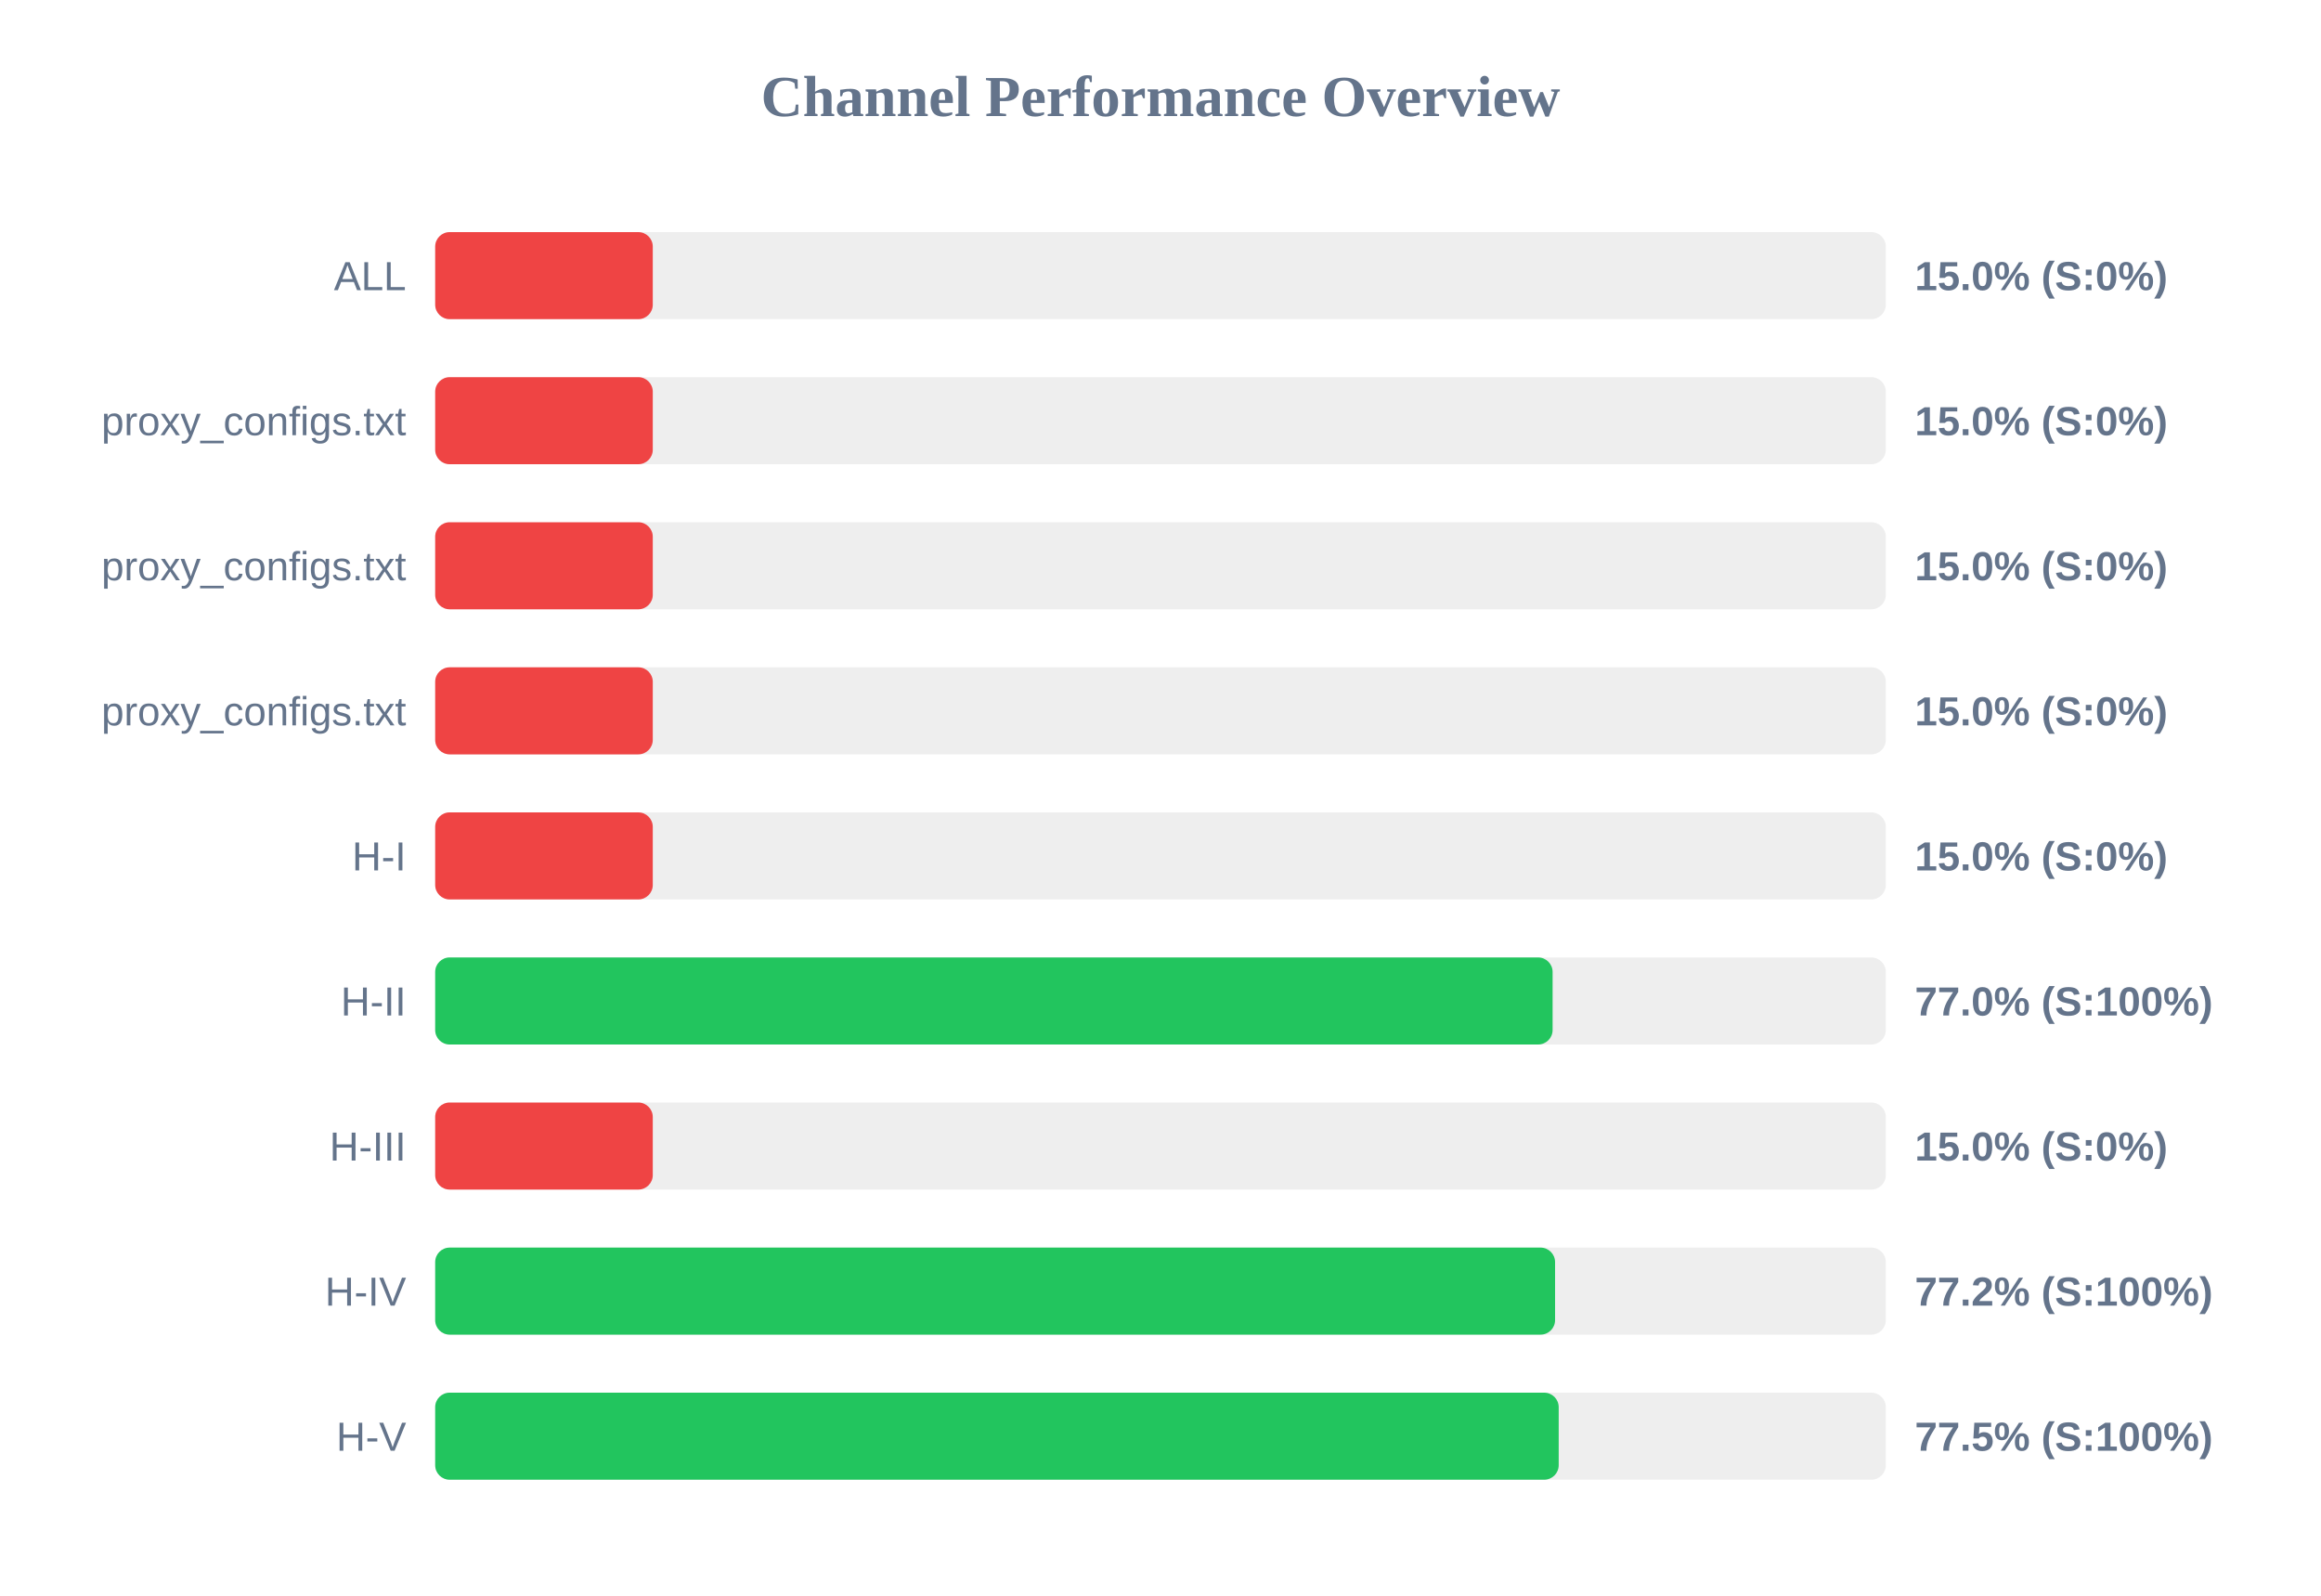
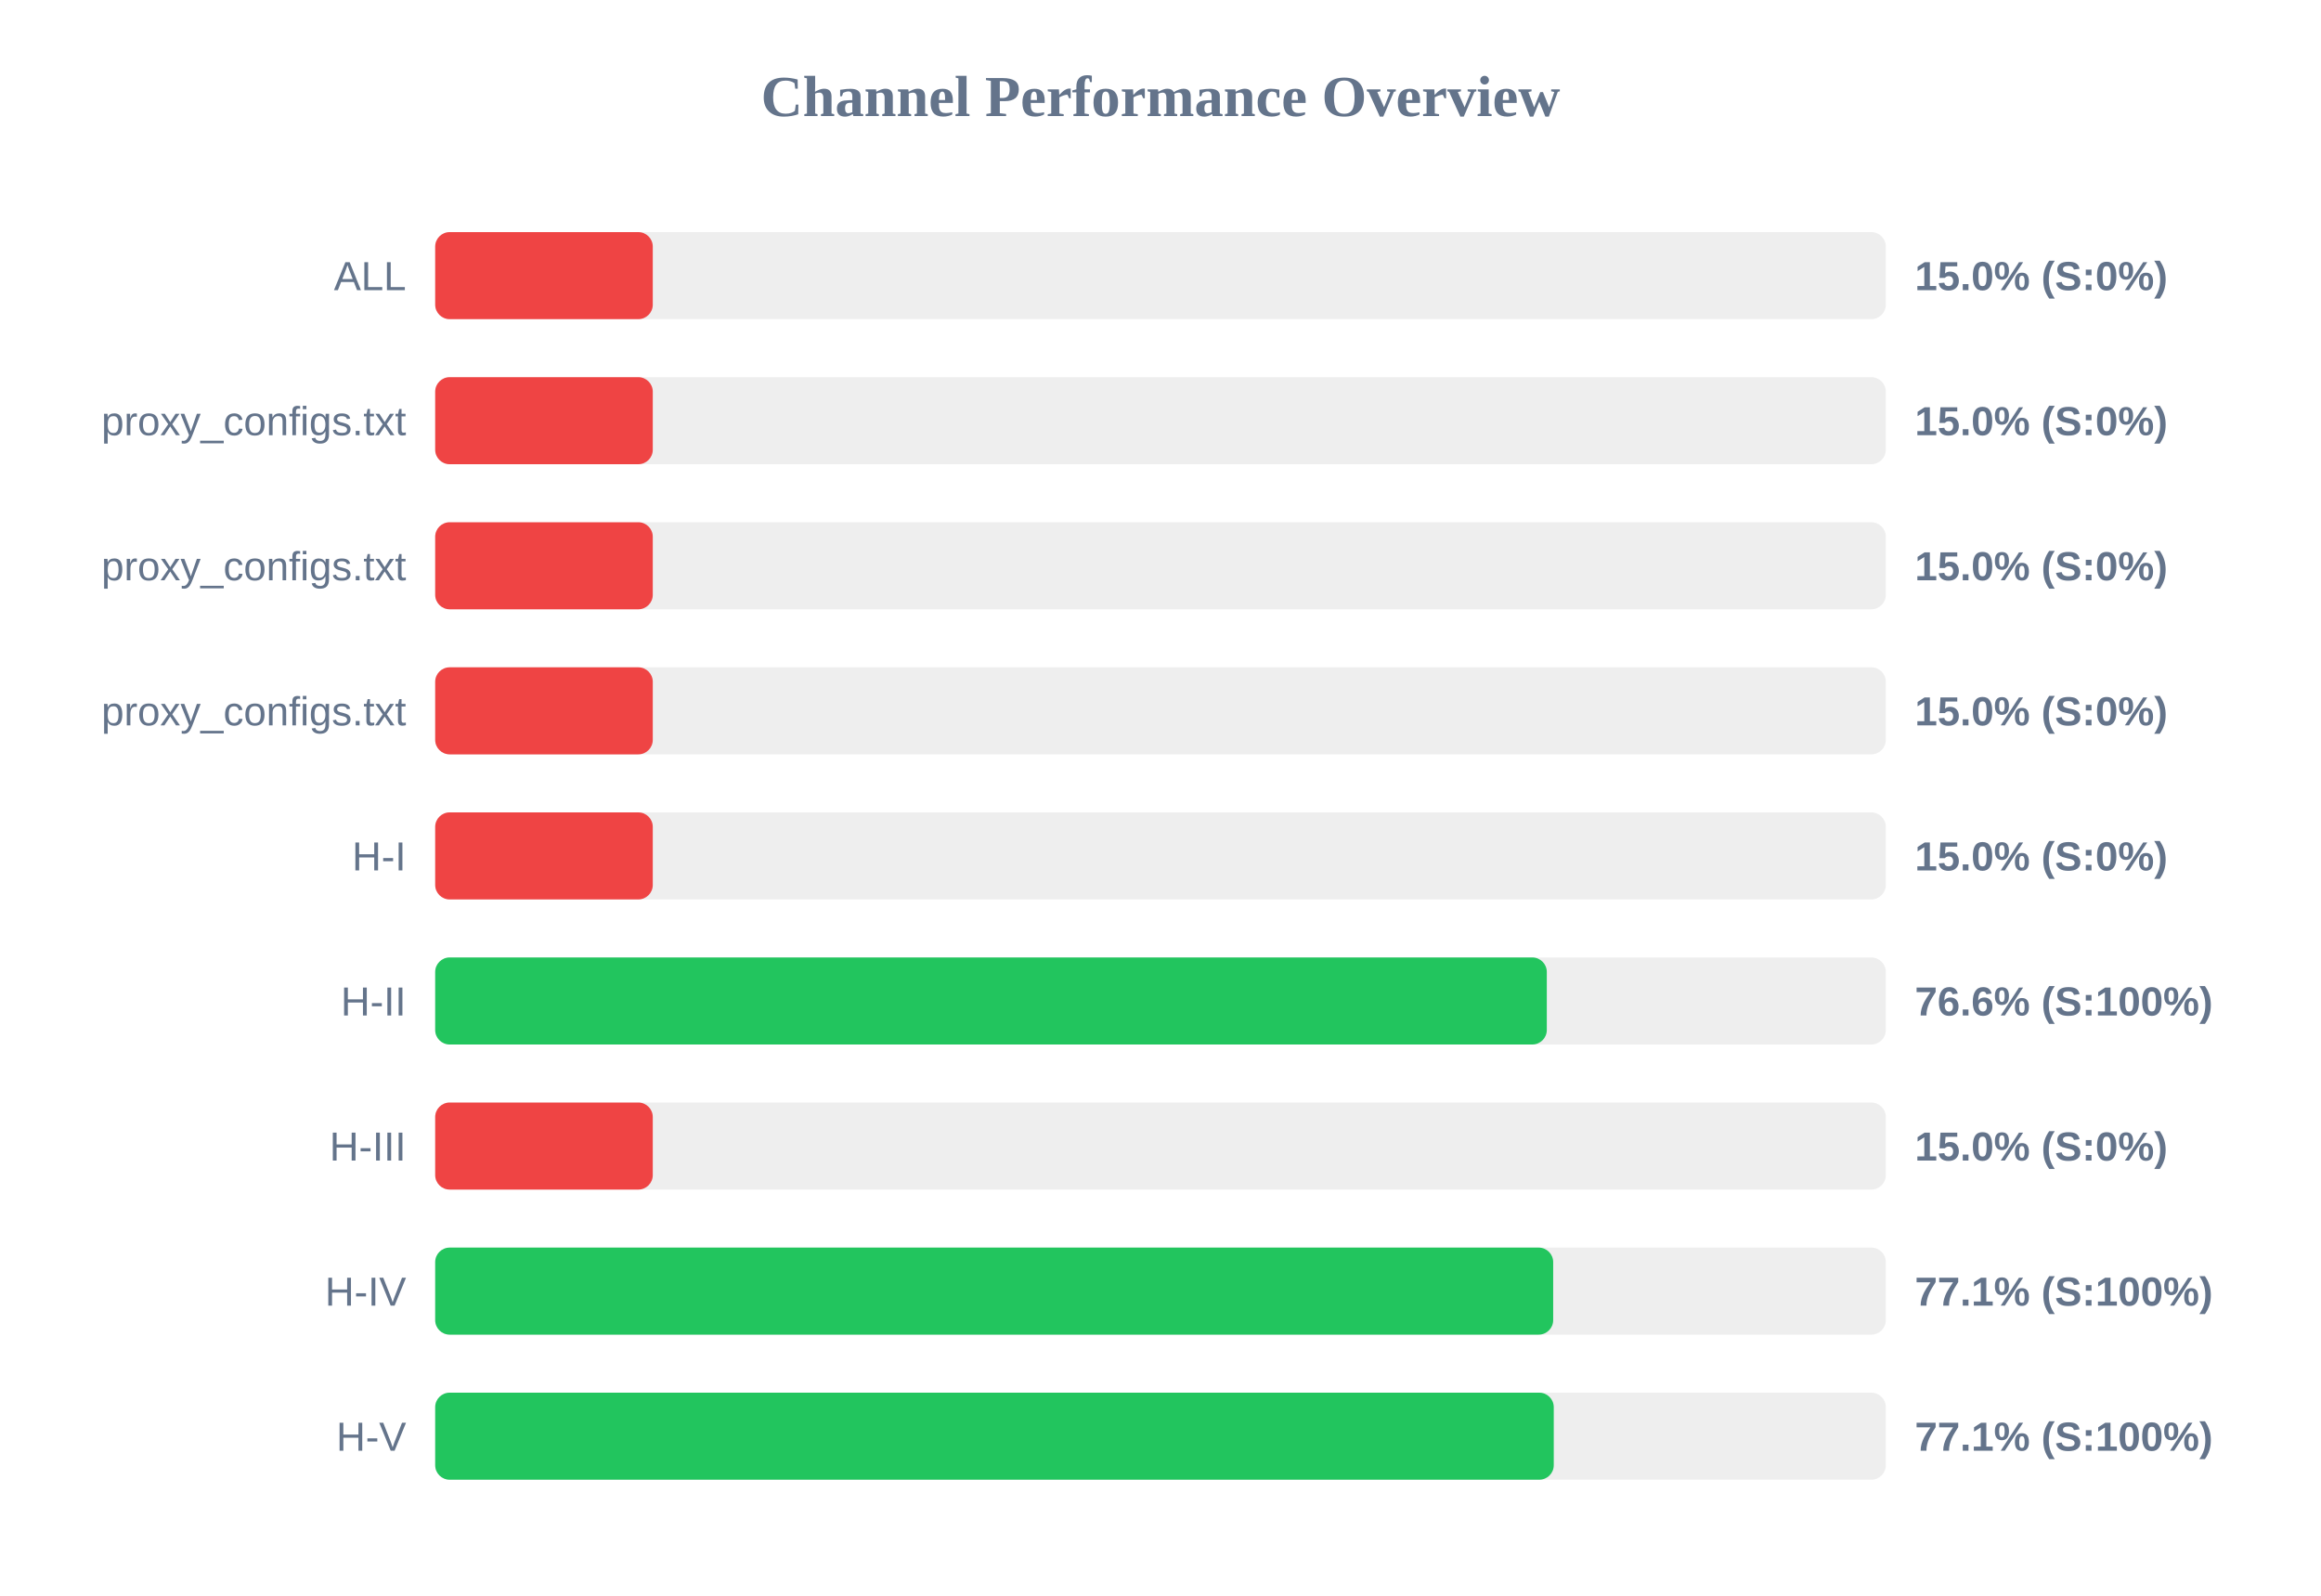
<svg xmlns="http://www.w3.org/2000/svg" width="800" height="550" version="1.1">
  <style>
        .row { font: 14px Arial; fill: #64748b; }
        .score { font: bold 14px Arial; fill: #64748b; }
    </style>
  <text x="400" y="40" text-anchor="middle" font-size="20px" font-weight="bold" fill="#64748b">Channel Performance Overview</text>
  <rect x="150" y="80" width="500" height="30" fill="#eee" rx="5" />
  <rect x="150" y="80" width="75.0" height="30" fill="#ef4444" rx="5" />
  <text x="140" y="100" text-anchor="end" class="row">ALL</text>
  <text x="660" y="100" text-anchor="start" class="score">15.0% (S:0%)</text>
  <rect x="150" y="130" width="500" height="30" fill="#eee" rx="5" />
  <rect x="150" y="130" width="75.0" height="30" fill="#ef4444" rx="5" />
  <text x="140" y="150" text-anchor="end" class="row">proxy_configs.txt</text>
  <text x="660" y="150" text-anchor="start" class="score">15.0% (S:0%)</text>
  <rect x="150" y="180" width="500" height="30" fill="#eee" rx="5" />
  <rect x="150" y="180" width="75.0" height="30" fill="#ef4444" rx="5" />
  <text x="140" y="200" text-anchor="end" class="row">proxy_configs.txt</text>
  <text x="660" y="200" text-anchor="start" class="score">15.0% (S:0%)</text>
  <rect x="150" y="230" width="500" height="30" fill="#eee" rx="5" />
  <rect x="150" y="230" width="75.0" height="30" fill="#ef4444" rx="5" />
  <text x="140" y="250" text-anchor="end" class="row">proxy_configs.txt</text>
  <text x="660" y="250" text-anchor="start" class="score">15.0% (S:0%)</text>
  <rect x="150" y="280" width="500" height="30" fill="#eee" rx="5" />
  <rect x="150" y="280" width="75.0" height="30" fill="#ef4444" rx="5" />
  <text x="140" y="300" text-anchor="end" class="row">H-I</text>
  <text x="660" y="300" text-anchor="start" class="score">15.0% (S:0%)</text>
  <rect x="150" y="330" width="500" height="30" fill="#eee" rx="5" />
-   <rect x="150" y="330" width="385.15" height="30" fill="#22c55e" rx="5" />
+   <rect x="150" y="330" width="383.15" height="30" fill="#22c55e" rx="5" />
  <text x="140" y="350" text-anchor="end" class="row">H-II</text>
-   <text x="660" y="350" text-anchor="start" class="score">77.0% (S:100%)</text>
+   <text x="660" y="350" text-anchor="start" class="score">76.6% (S:100%)</text>
  <rect x="150" y="380" width="500" height="30" fill="#eee" rx="5" />
  <rect x="150" y="380" width="75.0" height="30" fill="#ef4444" rx="5" />
  <text x="140" y="400" text-anchor="end" class="row">H-III</text>
  <text x="660" y="400" text-anchor="start" class="score">15.0% (S:0%)</text>
  <rect x="150" y="430" width="500" height="30" fill="#eee" rx="5" />
-   <rect x="150" y="430" width="386.0" height="30" fill="#22c55e" rx="5" />
+   <rect x="150" y="430" width="385.35" height="30" fill="#22c55e" rx="5" />
  <text x="140" y="450" text-anchor="end" class="row">H-IV</text>
-   <text x="660" y="450" text-anchor="start" class="score">77.2% (S:100%)</text>
+   <text x="660" y="450" text-anchor="start" class="score">77.1% (S:100%)</text>
  <rect x="150" y="480" width="500" height="30" fill="#eee" rx="5" />
-   <rect x="150" y="480" width="387.25" height="30" fill="#22c55e" rx="5" />
+   <rect x="150" y="480" width="385.55" height="30" fill="#22c55e" rx="5" />
  <text x="140" y="500" text-anchor="end" class="row">H-V</text>
-   <text x="660" y="500" text-anchor="start" class="score">77.5% (S:100%)</text>
+   <text x="660" y="500" text-anchor="start" class="score">77.1% (S:100%)</text>
</svg>
